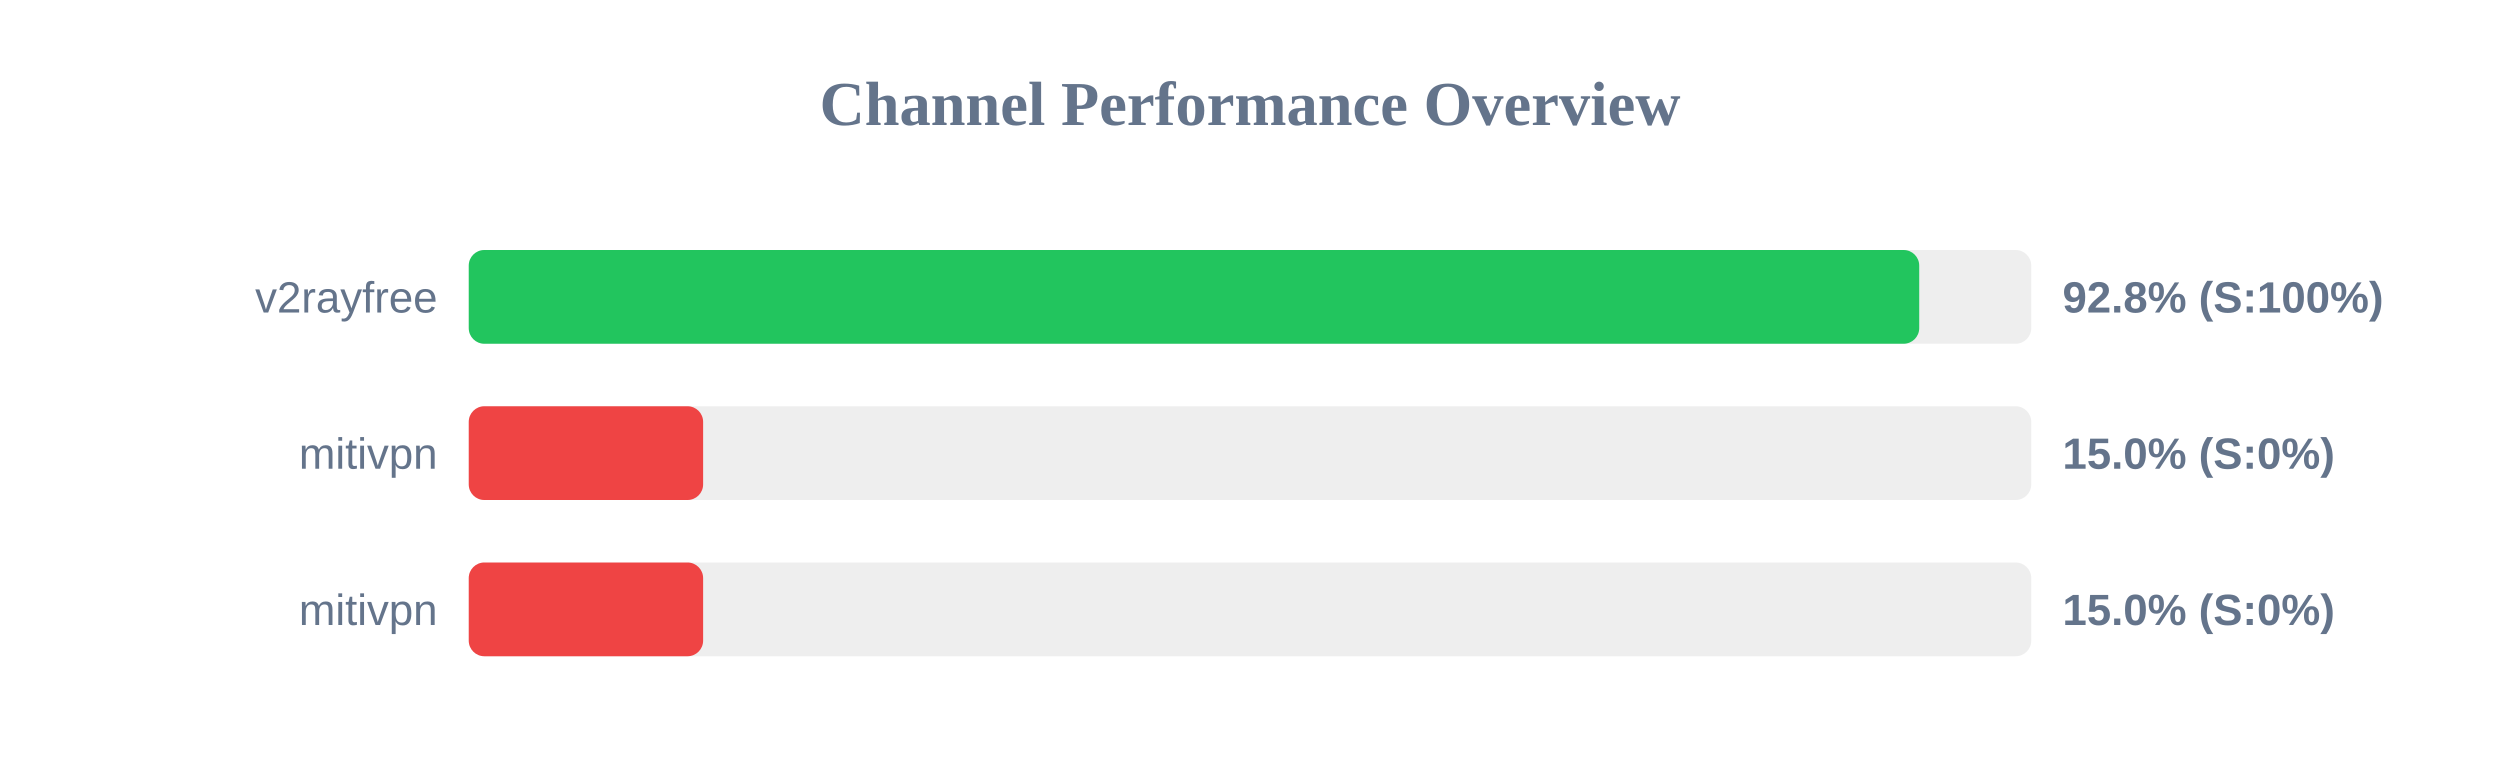
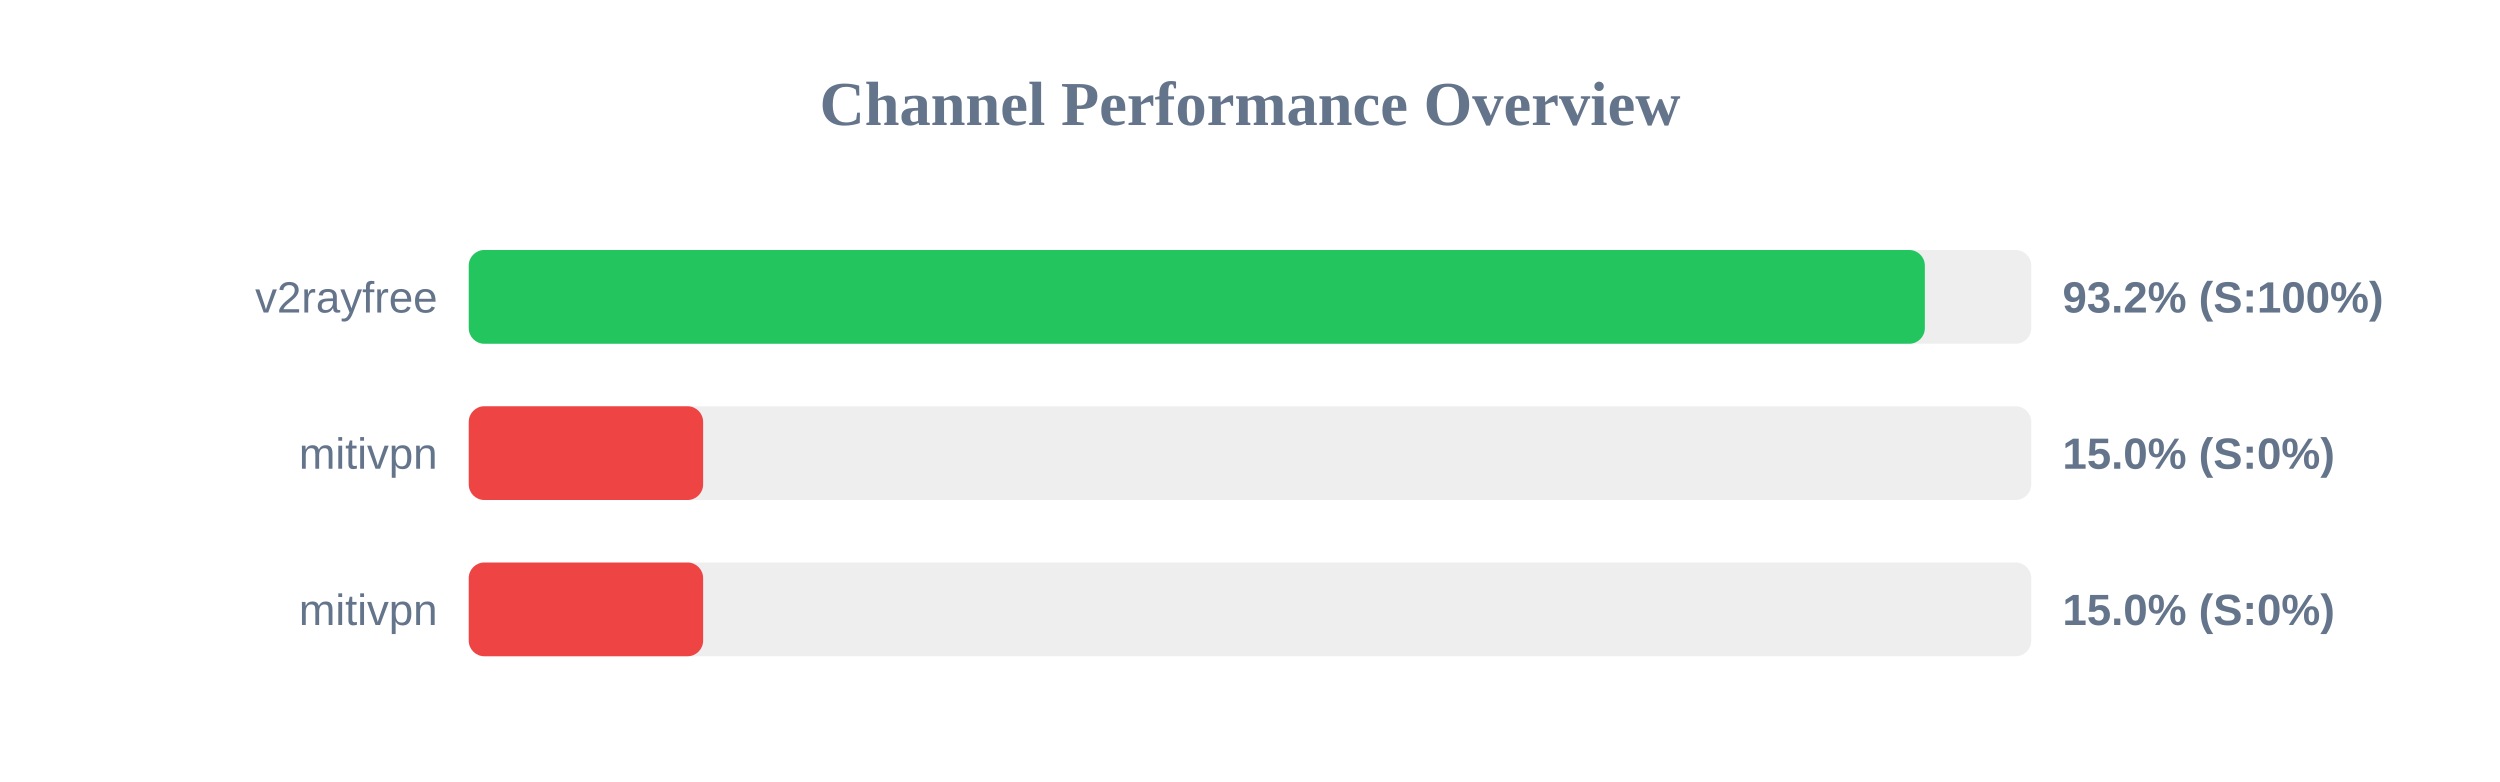
<svg xmlns="http://www.w3.org/2000/svg" width="800" height="250" version="1.1">
  <style>
        .row { font: 14px Arial; fill: #64748b; }
        .score { font: bold 14px Arial; fill: #64748b; }
    </style>
  <text x="400" y="40" text-anchor="middle" font-size="20px" font-weight="bold" fill="#64748b">Channel Performance Overview</text>
  <rect x="150" y="80" width="500" height="30" fill="#eee" rx="5" />
-   <rect x="150" y="80" width="464.15" height="30" fill="#22c55e" rx="5" />
+   <rect x="150" y="80" width="465.95" height="30" fill="#22c55e" rx="5" />
  <text x="140" y="100" text-anchor="end" class="row">v2rayfree</text>
-   <text x="660" y="100" text-anchor="start" class="score">92.8% (S:100%)</text>
+   <text x="660" y="100" text-anchor="start" class="score">93.2% (S:100%)</text>
  <rect x="150" y="130" width="500" height="30" fill="#eee" rx="5" />
  <rect x="150" y="130" width="75.0" height="30" fill="#ef4444" rx="5" />
  <text x="140" y="150" text-anchor="end" class="row">mitivpn</text>
  <text x="660" y="150" text-anchor="start" class="score">15.0% (S:0%)</text>
  <rect x="150" y="180" width="500" height="30" fill="#eee" rx="5" />
  <rect x="150" y="180" width="75.0" height="30" fill="#ef4444" rx="5" />
  <text x="140" y="200" text-anchor="end" class="row">mitivpn</text>
  <text x="660" y="200" text-anchor="start" class="score">15.0% (S:0%)</text>
</svg>
